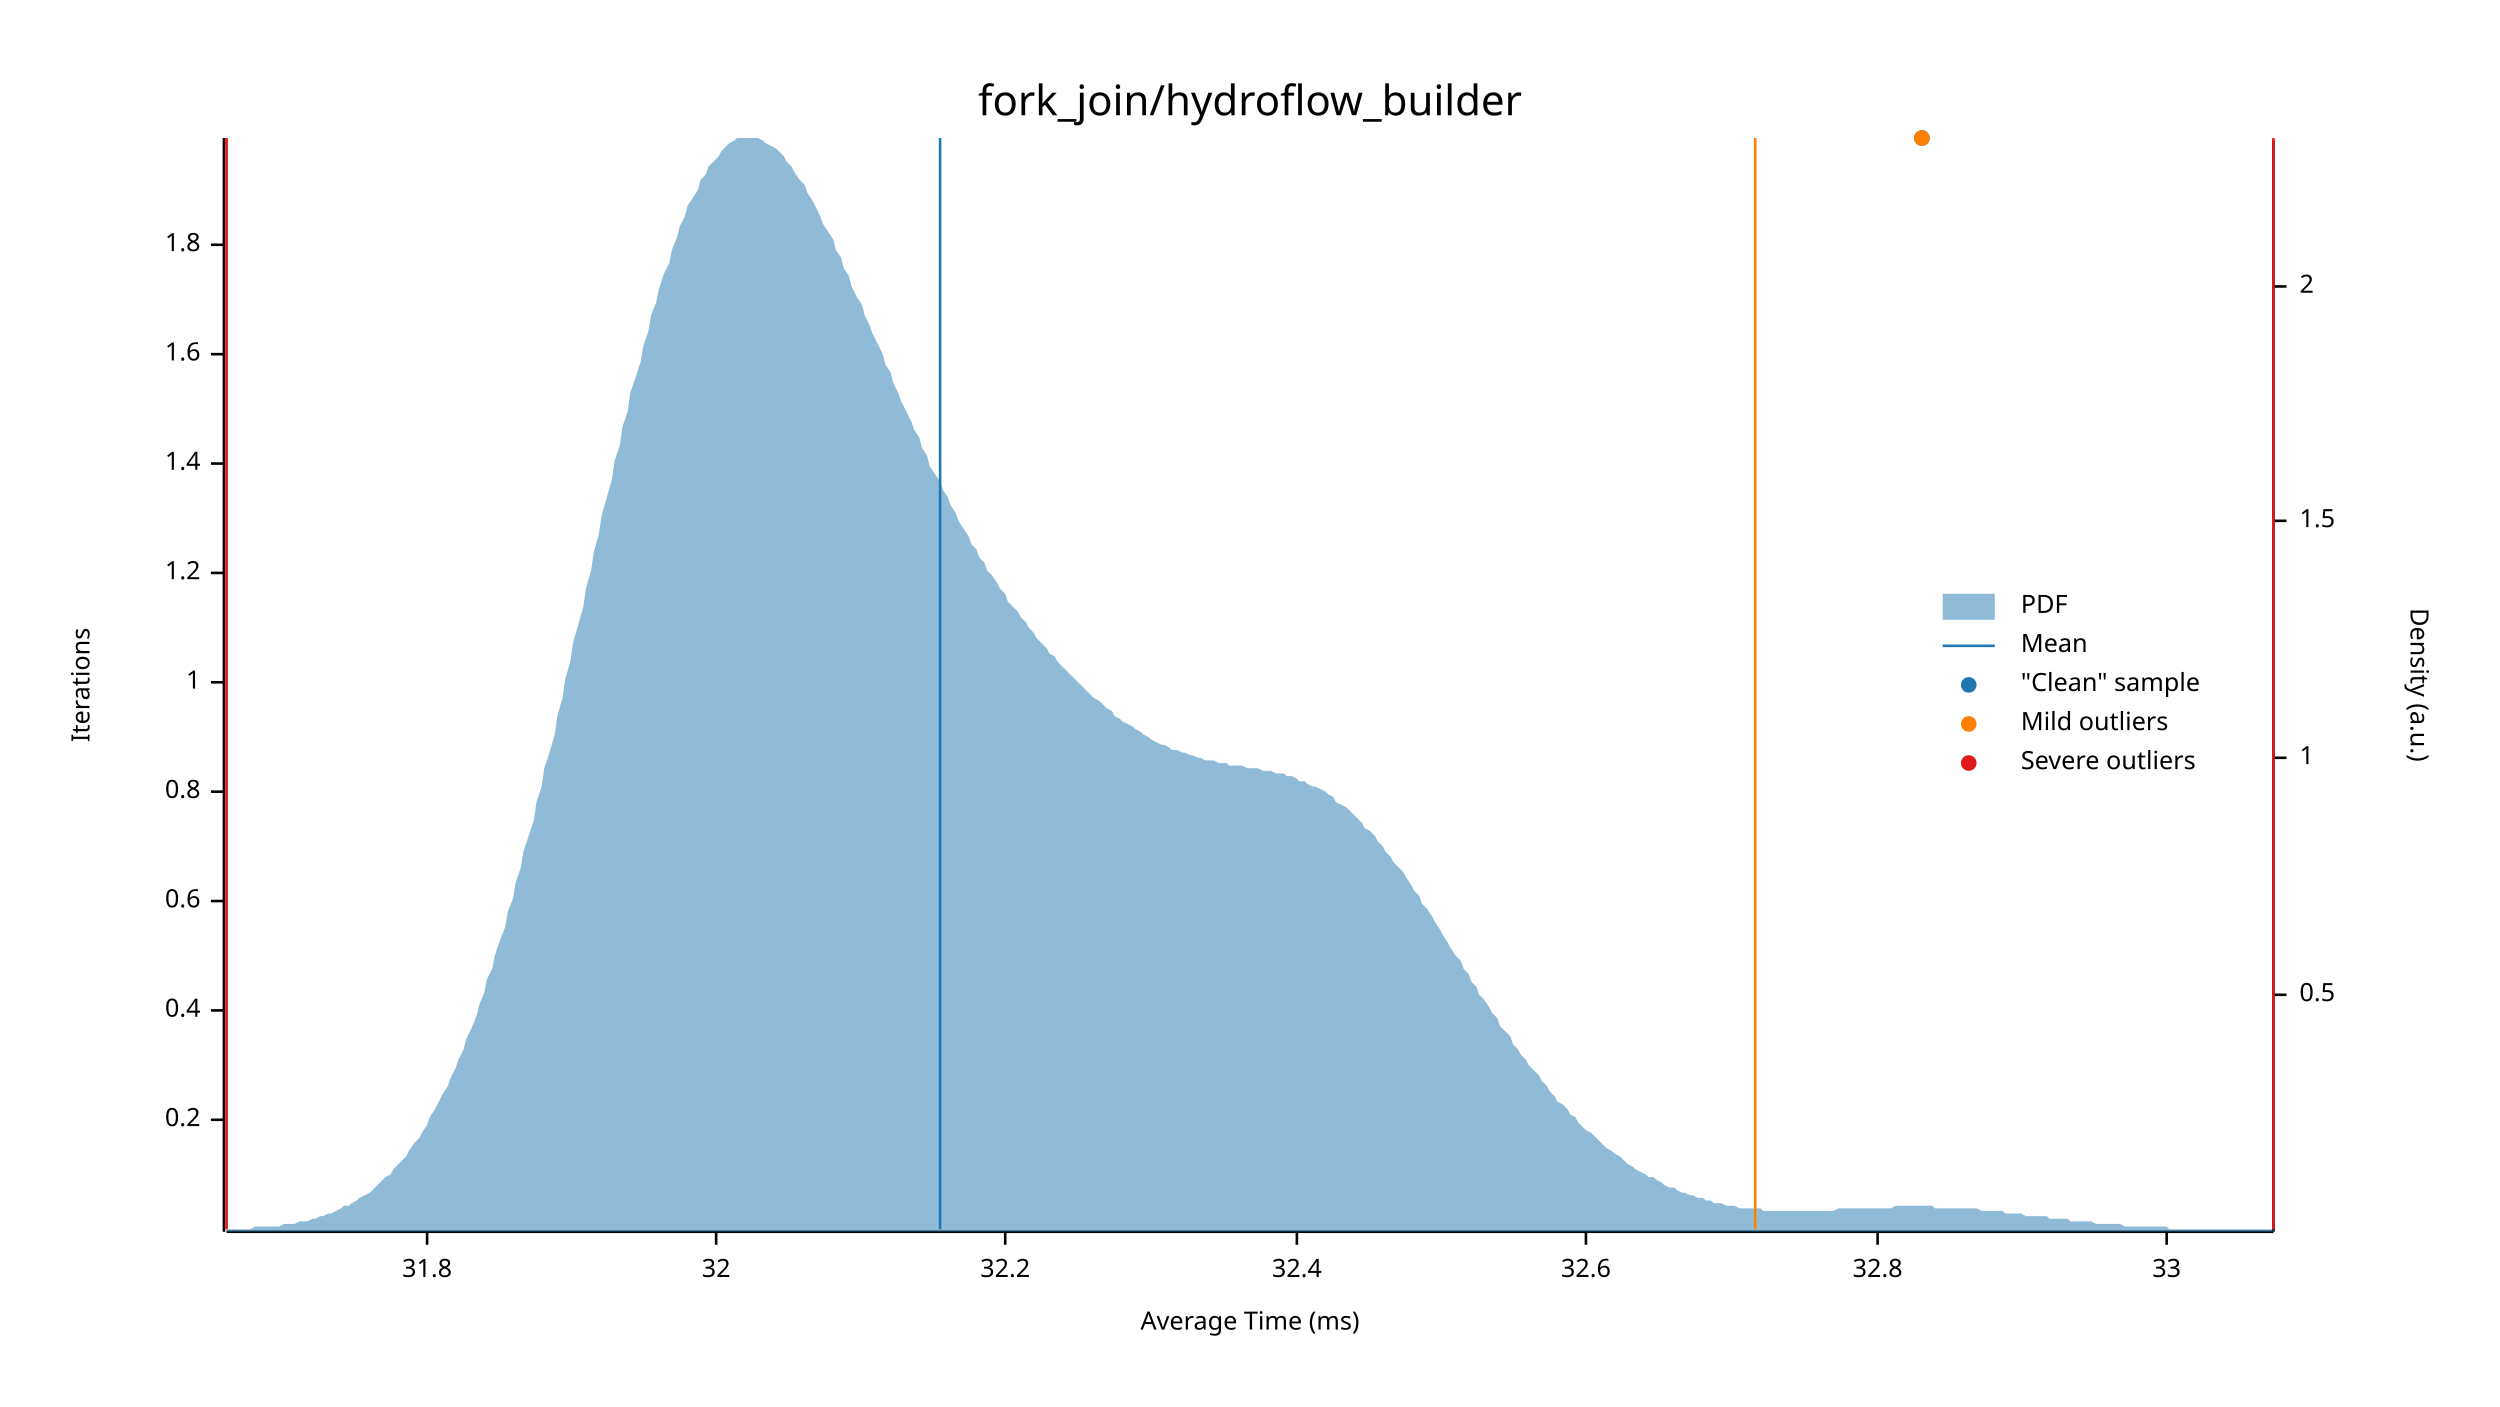
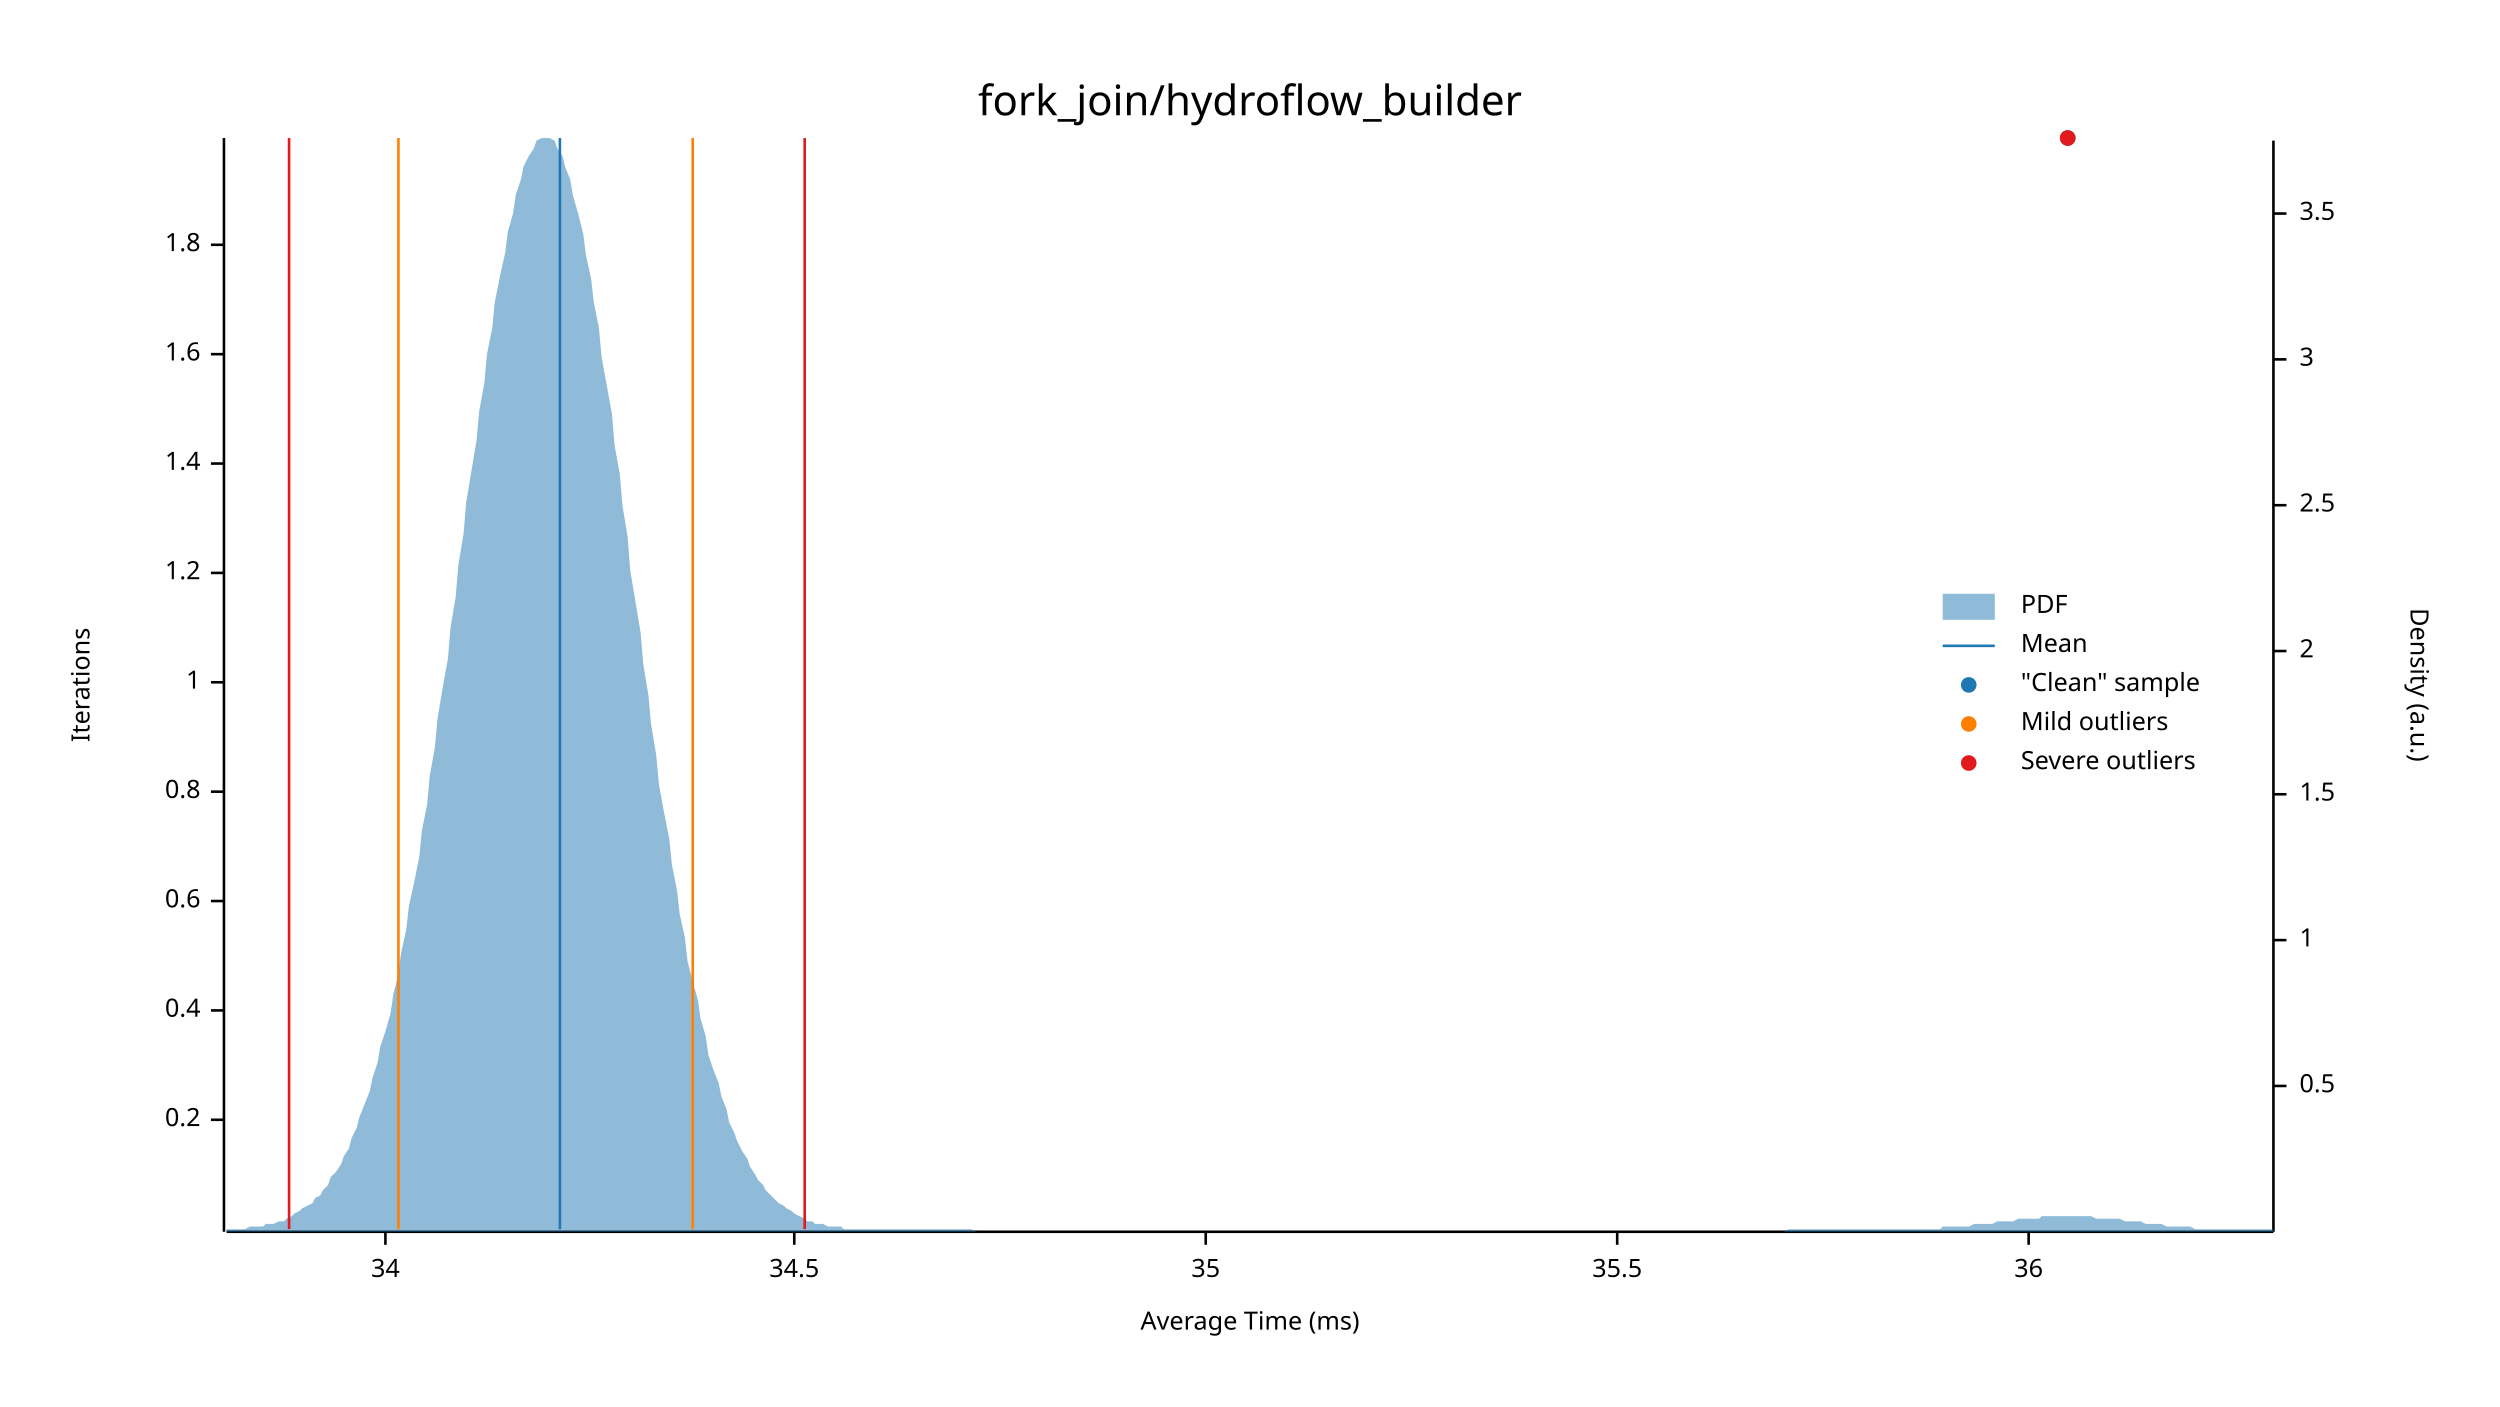
<svg xmlns="http://www.w3.org/2000/svg" width="960" height="540" viewBox="0 0 960 540">
  <text x="480" y="32" dy="0.76em" text-anchor="middle" font-family="sans-serif" font-size="16.129" opacity="1" fill="#000000">
fork_join/hydroflow_builder
</text>
  <text x="27" y="263" dy="0.76em" text-anchor="middle" font-family="sans-serif" font-size="9.677" opacity="1" fill="#000000" transform="rotate(270, 27, 263)">
Iterations
</text>
  <text x="480" y="513" dy="-0.5ex" text-anchor="middle" font-family="sans-serif" font-size="9.677" opacity="1" fill="#000000">
Average Time (ms)
</text>
  <polyline fill="none" opacity="1" stroke="#000000" stroke-width="1" points="86,53 86,473 " />
  <text x="77" y="430" dy="0.5ex" text-anchor="end" font-family="sans-serif" font-size="9.677" opacity="1" fill="#000000">
0.2
</text>
  <polyline fill="none" opacity="1" stroke="#000000" stroke-width="1" points="81,430 86,430 " />
  <text x="77" y="388" dy="0.5ex" text-anchor="end" font-family="sans-serif" font-size="9.677" opacity="1" fill="#000000">
0.4
</text>
  <polyline fill="none" opacity="1" stroke="#000000" stroke-width="1" points="81,388 86,388 " />
  <text x="77" y="346" dy="0.5ex" text-anchor="end" font-family="sans-serif" font-size="9.677" opacity="1" fill="#000000">
0.6
</text>
  <polyline fill="none" opacity="1" stroke="#000000" stroke-width="1" points="81,346 86,346 " />
  <text x="77" y="304" dy="0.5ex" text-anchor="end" font-family="sans-serif" font-size="9.677" opacity="1" fill="#000000">
0.8
</text>
  <polyline fill="none" opacity="1" stroke="#000000" stroke-width="1" points="81,304 86,304 " />
  <text x="77" y="262" dy="0.5ex" text-anchor="end" font-family="sans-serif" font-size="9.677" opacity="1" fill="#000000">
1
</text>
  <polyline fill="none" opacity="1" stroke="#000000" stroke-width="1" points="81,262 86,262 " />
  <text x="77" y="220" dy="0.5ex" text-anchor="end" font-family="sans-serif" font-size="9.677" opacity="1" fill="#000000">
1.2
</text>
  <polyline fill="none" opacity="1" stroke="#000000" stroke-width="1" points="81,220 86,220 " />
  <text x="77" y="178" dy="0.5ex" text-anchor="end" font-family="sans-serif" font-size="9.677" opacity="1" fill="#000000">
1.4
</text>
  <polyline fill="none" opacity="1" stroke="#000000" stroke-width="1" points="81,178 86,178 " />
  <text x="77" y="136" dy="0.5ex" text-anchor="end" font-family="sans-serif" font-size="9.677" opacity="1" fill="#000000">
1.6
</text>
  <polyline fill="none" opacity="1" stroke="#000000" stroke-width="1" points="81,136 86,136 " />
  <text x="77" y="94" dy="0.5ex" text-anchor="end" font-family="sans-serif" font-size="9.677" opacity="1" fill="#000000">
1.8
</text>
  <polyline fill="none" opacity="1" stroke="#000000" stroke-width="1" points="81,94 86,94 " />
  <polyline fill="none" opacity="1" stroke="#000000" stroke-width="1" points="87,473 873,473 " />
-   <text x="164" y="483" dy="0.76em" text-anchor="middle" font-family="sans-serif" font-size="9.677" opacity="1" fill="#000000">
- 31.8
+   <text x="148" y="483" dy="0.76em" text-anchor="middle" font-family="sans-serif" font-size="9.677" opacity="1" fill="#000000">
+ 34
</text>
-   <polyline fill="none" opacity="1" stroke="#000000" stroke-width="1" points="164,473 164,478 " />
-   <text x="275" y="483" dy="0.76em" text-anchor="middle" font-family="sans-serif" font-size="9.677" opacity="1" fill="#000000">
- 32
+   <polyline fill="none" opacity="1" stroke="#000000" stroke-width="1" points="148,473 148,478 " />
+   <text x="305" y="483" dy="0.76em" text-anchor="middle" font-family="sans-serif" font-size="9.677" opacity="1" fill="#000000">
+ 34.5
</text>
-   <polyline fill="none" opacity="1" stroke="#000000" stroke-width="1" points="275,473 275,478 " />
-   <text x="386" y="483" dy="0.76em" text-anchor="middle" font-family="sans-serif" font-size="9.677" opacity="1" fill="#000000">
- 32.2
+   <polyline fill="none" opacity="1" stroke="#000000" stroke-width="1" points="305,473 305,478 " />
+   <text x="463" y="483" dy="0.76em" text-anchor="middle" font-family="sans-serif" font-size="9.677" opacity="1" fill="#000000">
+ 35
</text>
-   <polyline fill="none" opacity="1" stroke="#000000" stroke-width="1" points="386,473 386,478 " />
-   <text x="498" y="483" dy="0.76em" text-anchor="middle" font-family="sans-serif" font-size="9.677" opacity="1" fill="#000000">
- 32.4
+   <polyline fill="none" opacity="1" stroke="#000000" stroke-width="1" points="463,473 463,478 " />
+   <text x="621" y="483" dy="0.76em" text-anchor="middle" font-family="sans-serif" font-size="9.677" opacity="1" fill="#000000">
+ 35.5
</text>
-   <polyline fill="none" opacity="1" stroke="#000000" stroke-width="1" points="498,473 498,478 " />
-   <text x="609" y="483" dy="0.76em" text-anchor="middle" font-family="sans-serif" font-size="9.677" opacity="1" fill="#000000">
- 32.6
+   <polyline fill="none" opacity="1" stroke="#000000" stroke-width="1" points="621,473 621,478 " />
+   <text x="779" y="483" dy="0.76em" text-anchor="middle" font-family="sans-serif" font-size="9.677" opacity="1" fill="#000000">
+ 36
</text>
-   <polyline fill="none" opacity="1" stroke="#000000" stroke-width="1" points="609,473 609,478 " />
-   <text x="721" y="483" dy="0.76em" text-anchor="middle" font-family="sans-serif" font-size="9.677" opacity="1" fill="#000000">
- 32.8
- </text>
-   <polyline fill="none" opacity="1" stroke="#000000" stroke-width="1" points="721,473 721,478 " />
-   <text x="832" y="483" dy="0.76em" text-anchor="middle" font-family="sans-serif" font-size="9.677" opacity="1" fill="#000000">
- 33
- </text>
-   <polyline fill="none" opacity="1" stroke="#000000" stroke-width="1" points="832,473 832,478 " />
+   <polyline fill="none" opacity="1" stroke="#000000" stroke-width="1" points="779,473 779,478 " />
  <text x="933" y="263" dy="0.76em" text-anchor="middle" font-family="sans-serif" font-size="9.677" opacity="1" fill="#000000" transform="rotate(90, 933, 263)">
Density (a.u.)
</text>
  <polyline fill="none" opacity="1" stroke="#000000" stroke-width="1" points="873,54 873,473 " />
-   <text x="883" y="382" dy="0.5ex" text-anchor="start" font-family="sans-serif" font-size="9.677" opacity="1" fill="#000000">
+   <text x="883" y="417" dy="0.5ex" text-anchor="start" font-family="sans-serif" font-size="9.677" opacity="1" fill="#000000">
0.5
</text>
-   <polyline fill="none" opacity="1" stroke="#000000" stroke-width="1" points="873,382 878,382 " />
-   <text x="883" y="291" dy="0.5ex" text-anchor="start" font-family="sans-serif" font-size="9.677" opacity="1" fill="#000000">
+   <polyline fill="none" opacity="1" stroke="#000000" stroke-width="1" points="873,417 878,417 " />
+   <text x="883" y="361" dy="0.5ex" text-anchor="start" font-family="sans-serif" font-size="9.677" opacity="1" fill="#000000">
1
</text>
-   <polyline fill="none" opacity="1" stroke="#000000" stroke-width="1" points="873,291 878,291 " />
-   <text x="883" y="200" dy="0.5ex" text-anchor="start" font-family="sans-serif" font-size="9.677" opacity="1" fill="#000000">
+   <polyline fill="none" opacity="1" stroke="#000000" stroke-width="1" points="873,361 878,361 " />
+   <text x="883" y="305" dy="0.5ex" text-anchor="start" font-family="sans-serif" font-size="9.677" opacity="1" fill="#000000">
1.5
</text>
-   <polyline fill="none" opacity="1" stroke="#000000" stroke-width="1" points="873,200 878,200 " />
-   <text x="883" y="110" dy="0.5ex" text-anchor="start" font-family="sans-serif" font-size="9.677" opacity="1" fill="#000000">
+   <polyline fill="none" opacity="1" stroke="#000000" stroke-width="1" points="873,305 878,305 " />
+   <text x="883" y="250" dy="0.5ex" text-anchor="start" font-family="sans-serif" font-size="9.677" opacity="1" fill="#000000">
2
</text>
-   <polyline fill="none" opacity="1" stroke="#000000" stroke-width="1" points="873,110 878,110 " />
-   <polygon opacity="0.5" fill="#1F78B4" points="87,472 88,472 90,472 91,472 93,472 94,472 96,472 98,471 99,471 101,471 102,471 104,471 105,471 107,471 109,470 110,470 112,470 113,470 115,469 116,469 118,469 120,468 121,468 123,467 124,467 126,466 127,466 129,465 131,464 132,463 134,463 135,462 137,461 138,460 140,459 142,458 143,457 145,455 146,454 148,452 150,451 151,449 153,447 154,446 156,444 157,442 159,439 161,437 162,435 164,432 165,429 167,426 168,424 170,420 172,417 173,414 175,410 176,407 178,403 179,399 181,395 183,390 184,386 186,381 187,376 189,372 190,367 192,361 194,356 195,350 197,345 198,339 200,333 201,327 203,321 205,315 206,308 208,302 209,295 211,289 213,282 214,275 216,268 217,261 219,254 220,247 222,240 224,233 225,226 227,219 228,212 230,205 231,198 233,191 235,184 236,177 238,171 239,164 241,158 242,151 244,145 246,139 247,133 249,127 250,121 252,116 253,111 255,105 257,101 258,96 260,91 261,87 263,83 264,79 266,76 268,73 269,69 271,67 272,64 274,62 276,60 277,58 279,56 280,55 282,54 283,53 285,53 287,53 288,53 290,53 291,53 293,54 294,55 296,56 298,57 299,58 301,60 302,62 304,64 305,66 307,69 309,71 310,74 312,77 313,79 315,83 316,86 318,89 320,92 321,96 323,99 324,103 326,106 327,110 329,114 331,117 332,121 334,125 335,128 337,132 339,136 340,140 342,143 343,147 345,151 346,154 348,158 350,162 351,165 353,168 354,172 356,175 357,179 359,182 361,185 362,188 364,191 365,194 367,197 368,200 370,203 372,206 373,209 375,211 376,214 378,216 379,219 381,221 383,224 384,226 386,228 387,231 389,233 391,235 392,237 394,239 395,241 397,243 398,245 400,247 402,249 403,251 405,252 406,254 408,256 409,257 411,259 413,261 414,262 416,264 417,265 419,267 420,268 422,269 424,271 425,272 427,273 428,275 430,276 431,277 433,278 435,279 436,280 438,281 439,282 441,283 442,284 444,285 446,286 447,286 449,287 450,288 452,288 454,289 455,289 457,290 458,290 460,291 461,291 463,292 465,292 466,292 468,293 469,293 471,293 472,294 474,294 476,294 477,294 479,295 480,295 482,295 483,295 485,296 487,296 488,296 490,297 491,297 493,297 494,298 496,298 498,299 499,300 501,300 502,301 504,302 505,302 507,303 509,304 510,305 512,306 513,308 515,309 517,310 518,311 520,313 521,314 523,316 524,318 526,319 528,321 529,323 531,325 532,327 534,329 535,331 537,333 539,335 540,337 542,340 543,342 545,344 546,347 548,349 550,352 551,354 553,357 554,359 556,362 557,364 559,367 561,369 562,372 564,374 565,377 567,379 568,382 570,384 572,387 573,389 575,391 576,394 578,396 580,398 581,401 583,403 584,405 586,407 587,409 589,411 591,413 592,415 594,417 595,419 597,421 598,423 600,424 602,426 603,428 605,429 606,431 608,433 609,434 611,435 613,437 614,438 616,440 617,441 619,442 620,443 622,444 624,446 625,447 627,448 628,449 630,450 632,451 633,452 635,452 636,453 638,454 639,455 641,456 643,456 644,457 646,458 647,458 649,459 650,459 652,460 654,460 655,461 657,461 658,462 660,462 661,462 663,463 665,463 666,463 668,464 669,464 671,464 672,464 674,464 676,464 677,465 679,465 680,465 682,465 683,465 685,465 687,465 688,465 690,465 691,465 693,465 695,465 696,465 698,465 699,465 701,465 702,465 704,465 706,464 707,464 709,464 710,464 712,464 713,464 715,464 717,464 718,464 720,464 721,464 723,464 724,464 726,464 728,463 729,463 731,463 732,463 734,463 735,463 737,463 739,463 740,463 742,463 743,464 745,464 746,464 748,464 750,464 751,464 753,464 754,464 756,464 758,464 759,464 761,465 762,465 764,465 765,465 767,465 769,465 770,466 772,466 773,466 775,466 776,466 778,467 780,467 781,467 783,467 784,467 786,467 787,468 789,468 791,468 792,468 794,468 795,469 797,469 798,469 800,469 802,469 803,469 805,470 806,470 808,470 809,470 811,470 813,470 814,470 816,471 817,471 819,471 821,471 822,471 824,471 825,471 827,471 828,471 830,471 832,471 833,472 835,472 836,472 838,472 839,472 841,472 843,472 844,472 846,472 847,472 849,472 850,472 852,472 854,472 855,472 857,472 858,472 860,472 861,472 863,472 865,472 866,472 868,472 869,472 871,472 873,472 873,473 87,473 " />
-   <polyline fill="none" opacity="1" stroke="#1F78B4" stroke-width="1" points="361,472 361,53 " />
-   <polyline fill="none" opacity="1" stroke="#FF7F00" stroke-width="1" points="87,472 87,53 " />
-   <polyline fill="none" opacity="1" stroke="#FF7F00" stroke-width="1" points="674,472 674,53 " />
-   <polyline fill="none" opacity="1" stroke="#E31A1C" stroke-width="1" points="87,472 87,53 " />
-   <polyline fill="none" opacity="1" stroke="#E31A1C" stroke-width="1" points="873,472 873,53 " />
-   <circle cx="738" cy="53" r="3" opacity="1" fill="#1F78B4" stroke="none" stroke-width="1" />
-   <circle cx="738" cy="53" r="3" opacity="1" fill="#FF7F00" stroke="none" stroke-width="1" />
+   <polyline fill="none" opacity="1" stroke="#000000" stroke-width="1" points="873,250 878,250 " />
+   <text x="883" y="194" dy="0.5ex" text-anchor="start" font-family="sans-serif" font-size="9.677" opacity="1" fill="#000000">
+ 2.5
+ </text>
+   <polyline fill="none" opacity="1" stroke="#000000" stroke-width="1" points="873,194 878,194 " />
+   <text x="883" y="138" dy="0.5ex" text-anchor="start" font-family="sans-serif" font-size="9.677" opacity="1" fill="#000000">
+ 3
+ </text>
+   <polyline fill="none" opacity="1" stroke="#000000" stroke-width="1" points="873,138 878,138 " />
+   <text x="883" y="82" dy="0.5ex" text-anchor="start" font-family="sans-serif" font-size="9.677" opacity="1" fill="#000000">
+ 3.5
+ </text>
+   <polyline fill="none" opacity="1" stroke="#000000" stroke-width="1" points="873,82 878,82 " />
+   <polygon opacity="0.5" fill="#1F78B4" points="87,472 88,472 90,472 91,472 93,472 94,472 96,471 98,471 99,471 101,471 102,470 104,470 105,470 107,469 109,469 110,468 112,467 113,466 115,465 116,464 118,463 120,462 121,460 123,459 124,457 126,455 127,452 129,450 131,447 132,444 134,441 135,437 137,433 138,429 140,424 142,419 143,414 145,408 146,402 148,396 150,389 151,382 153,374 154,366 156,357 157,348 159,339 161,329 162,319 164,309 165,298 167,287 168,276 170,264 172,253 173,241 175,229 176,217 178,205 179,193 181,181 183,169 184,158 186,147 187,136 189,126 190,116 192,106 194,97 195,89 197,82 198,75 200,69 201,64 203,60 205,57 206,54 208,53 209,53 211,53 213,54 214,57 216,60 217,64 219,69 220,75 222,82 224,90 225,98 227,107 228,116 230,126 231,137 233,148 235,159 236,171 238,182 239,194 241,206 242,219 244,231 246,243 247,255 249,267 250,278 252,290 253,301 255,312 257,322 258,332 260,342 261,351 263,360 264,369 266,377 268,384 269,391 271,398 272,405 274,411 276,416 277,421 279,426 280,431 282,435 283,438 285,442 287,445 288,448 290,451 291,453 293,455 294,457 296,459 298,461 299,462 301,463 302,464 304,465 305,466 307,467 309,468 310,469 312,469 313,470 315,470 316,470 318,471 320,471 321,471 323,471 324,472 326,472 327,472 329,472 331,472 332,472 334,472 335,472 337,472 339,472 340,472 342,472 343,472 345,472 346,472 348,472 350,472 351,472 353,472 354,472 356,472 357,472 359,472 361,472 362,472 364,472 365,472 367,472 368,472 370,472 372,472 373,472 375,473 376,473 378,473 379,473 381,473 383,473 384,473 386,473 387,473 389,473 391,473 392,473 394,473 395,473 397,473 398,473 400,473 402,473 403,473 405,473 406,473 408,473 409,473 411,473 413,473 414,473 416,473 417,473 419,473 420,473 422,473 424,473 425,473 427,473 428,473 430,473 431,473 433,473 435,473 436,473 438,473 439,473 441,473 442,473 444,473 446,473 447,473 449,473 450,473 452,473 454,473 455,473 457,473 458,473 460,473 461,473 463,473 465,473 466,473 468,473 469,473 471,473 472,473 474,473 476,473 477,473 479,473 480,473 482,473 483,473 485,473 487,473 488,473 490,473 491,473 493,473 494,473 496,473 498,473 499,473 501,473 502,473 504,473 505,473 507,473 509,473 510,473 512,473 513,473 515,473 517,473 518,473 520,473 521,473 523,473 524,473 526,473 528,473 529,473 531,473 532,473 534,473 535,473 537,473 539,473 540,473 542,473 543,473 545,473 546,473 548,473 550,473 551,473 553,473 554,473 556,473 557,473 559,473 561,473 562,473 564,473 565,473 567,473 568,473 570,473 572,473 573,473 575,473 576,473 578,473 580,473 581,473 583,473 584,473 586,473 587,473 589,473 591,473 592,473 594,473 595,473 597,473 598,473 600,473 602,473 603,473 605,473 606,473 608,473 609,473 611,473 613,473 614,473 616,473 617,473 619,473 620,473 622,473 624,473 625,473 627,473 628,473 630,473 632,473 633,473 635,473 636,473 638,473 639,473 641,473 643,473 644,473 646,473 647,473 649,473 650,473 652,473 654,473 655,473 657,473 658,473 660,473 661,473 663,473 665,473 666,473 668,473 669,473 671,473 672,473 674,473 676,473 677,473 679,473 680,473 682,473 683,473 685,473 687,472 688,472 690,472 691,472 693,472 695,472 696,472 698,472 699,472 701,472 702,472 704,472 706,472 707,472 709,472 710,472 712,472 713,472 715,472 717,472 718,472 720,472 721,472 723,472 724,472 726,472 728,472 729,472 731,472 732,472 734,472 735,472 737,472 739,472 740,472 742,472 743,472 745,472 746,471 748,471 750,471 751,471 753,471 754,471 756,471 758,470 759,470 761,470 762,470 764,470 765,470 767,469 769,469 770,469 772,469 773,469 775,468 776,468 778,468 780,468 781,468 783,468 784,467 786,467 787,467 789,467 791,467 792,467 794,467 795,467 797,467 798,467 800,467 802,467 803,467 805,468 806,468 808,468 809,468 811,468 813,468 814,468 816,469 817,469 819,469 821,469 822,469 824,470 825,470 827,470 828,470 830,470 832,471 833,471 835,471 836,471 838,471 839,471 841,471 843,472 844,472 846,472 847,472 849,472 850,472 852,472 854,472 855,472 857,472 858,472 860,472 861,472 863,472 865,472 866,472 868,472 869,472 871,472 873,472 873,473 87,473 " />
+   <polyline fill="none" opacity="1" stroke="#1F78B4" stroke-width="1" points="215,472 215,53 " />
+   <polyline fill="none" opacity="1" stroke="#FF7F00" stroke-width="1" points="153,472 153,53 " />
+   <polyline fill="none" opacity="1" stroke="#FF7F00" stroke-width="1" points="266,472 266,53 " />
+   <polyline fill="none" opacity="1" stroke="#E31A1C" stroke-width="1" points="111,472 111,53 " />
+   <polyline fill="none" opacity="1" stroke="#E31A1C" stroke-width="1" points="309,472 309,53 " />
+   <circle cx="794" cy="53" r="3" opacity="1" fill="#1F78B4" stroke="none" stroke-width="1" />
+   <circle cx="794" cy="53" r="3" opacity="1" fill="#E31A1C" stroke="none" stroke-width="1" />
  <text x="776" y="228" dy="0.76em" text-anchor="start" font-family="sans-serif" font-size="9.677" opacity="1" fill="#000000">
PDF
</text>
  <text x="776" y="243" dy="0.76em" text-anchor="start" font-family="sans-serif" font-size="9.677" opacity="1" fill="#000000">
Mean
</text>
  <text x="776" y="258" dy="0.76em" text-anchor="start" font-family="sans-serif" font-size="9.677" opacity="1" fill="#000000">
"Clean" sample
</text>
  <text x="776" y="273" dy="0.76em" text-anchor="start" font-family="sans-serif" font-size="9.677" opacity="1" fill="#000000">
Mild outliers
</text>
  <text x="776" y="288" dy="0.76em" text-anchor="start" font-family="sans-serif" font-size="9.677" opacity="1" fill="#000000">
Severe outliers
</text>
  <rect x="746" y="228" width="20" height="10" opacity="0.5" fill="#1F78B4" stroke="none" />
  <polyline fill="none" opacity="1" stroke="#1F78B4" stroke-width="1" points="746,248 766,248 " />
  <circle cx="756" cy="263" r="3" opacity="1" fill="#1F78B4" stroke="none" stroke-width="1" />
  <circle cx="756" cy="278" r="3" opacity="1" fill="#FF7F00" stroke="none" stroke-width="1" />
  <circle cx="756" cy="293" r="3" opacity="1" fill="#E31A1C" stroke="none" stroke-width="1" />
</svg>
